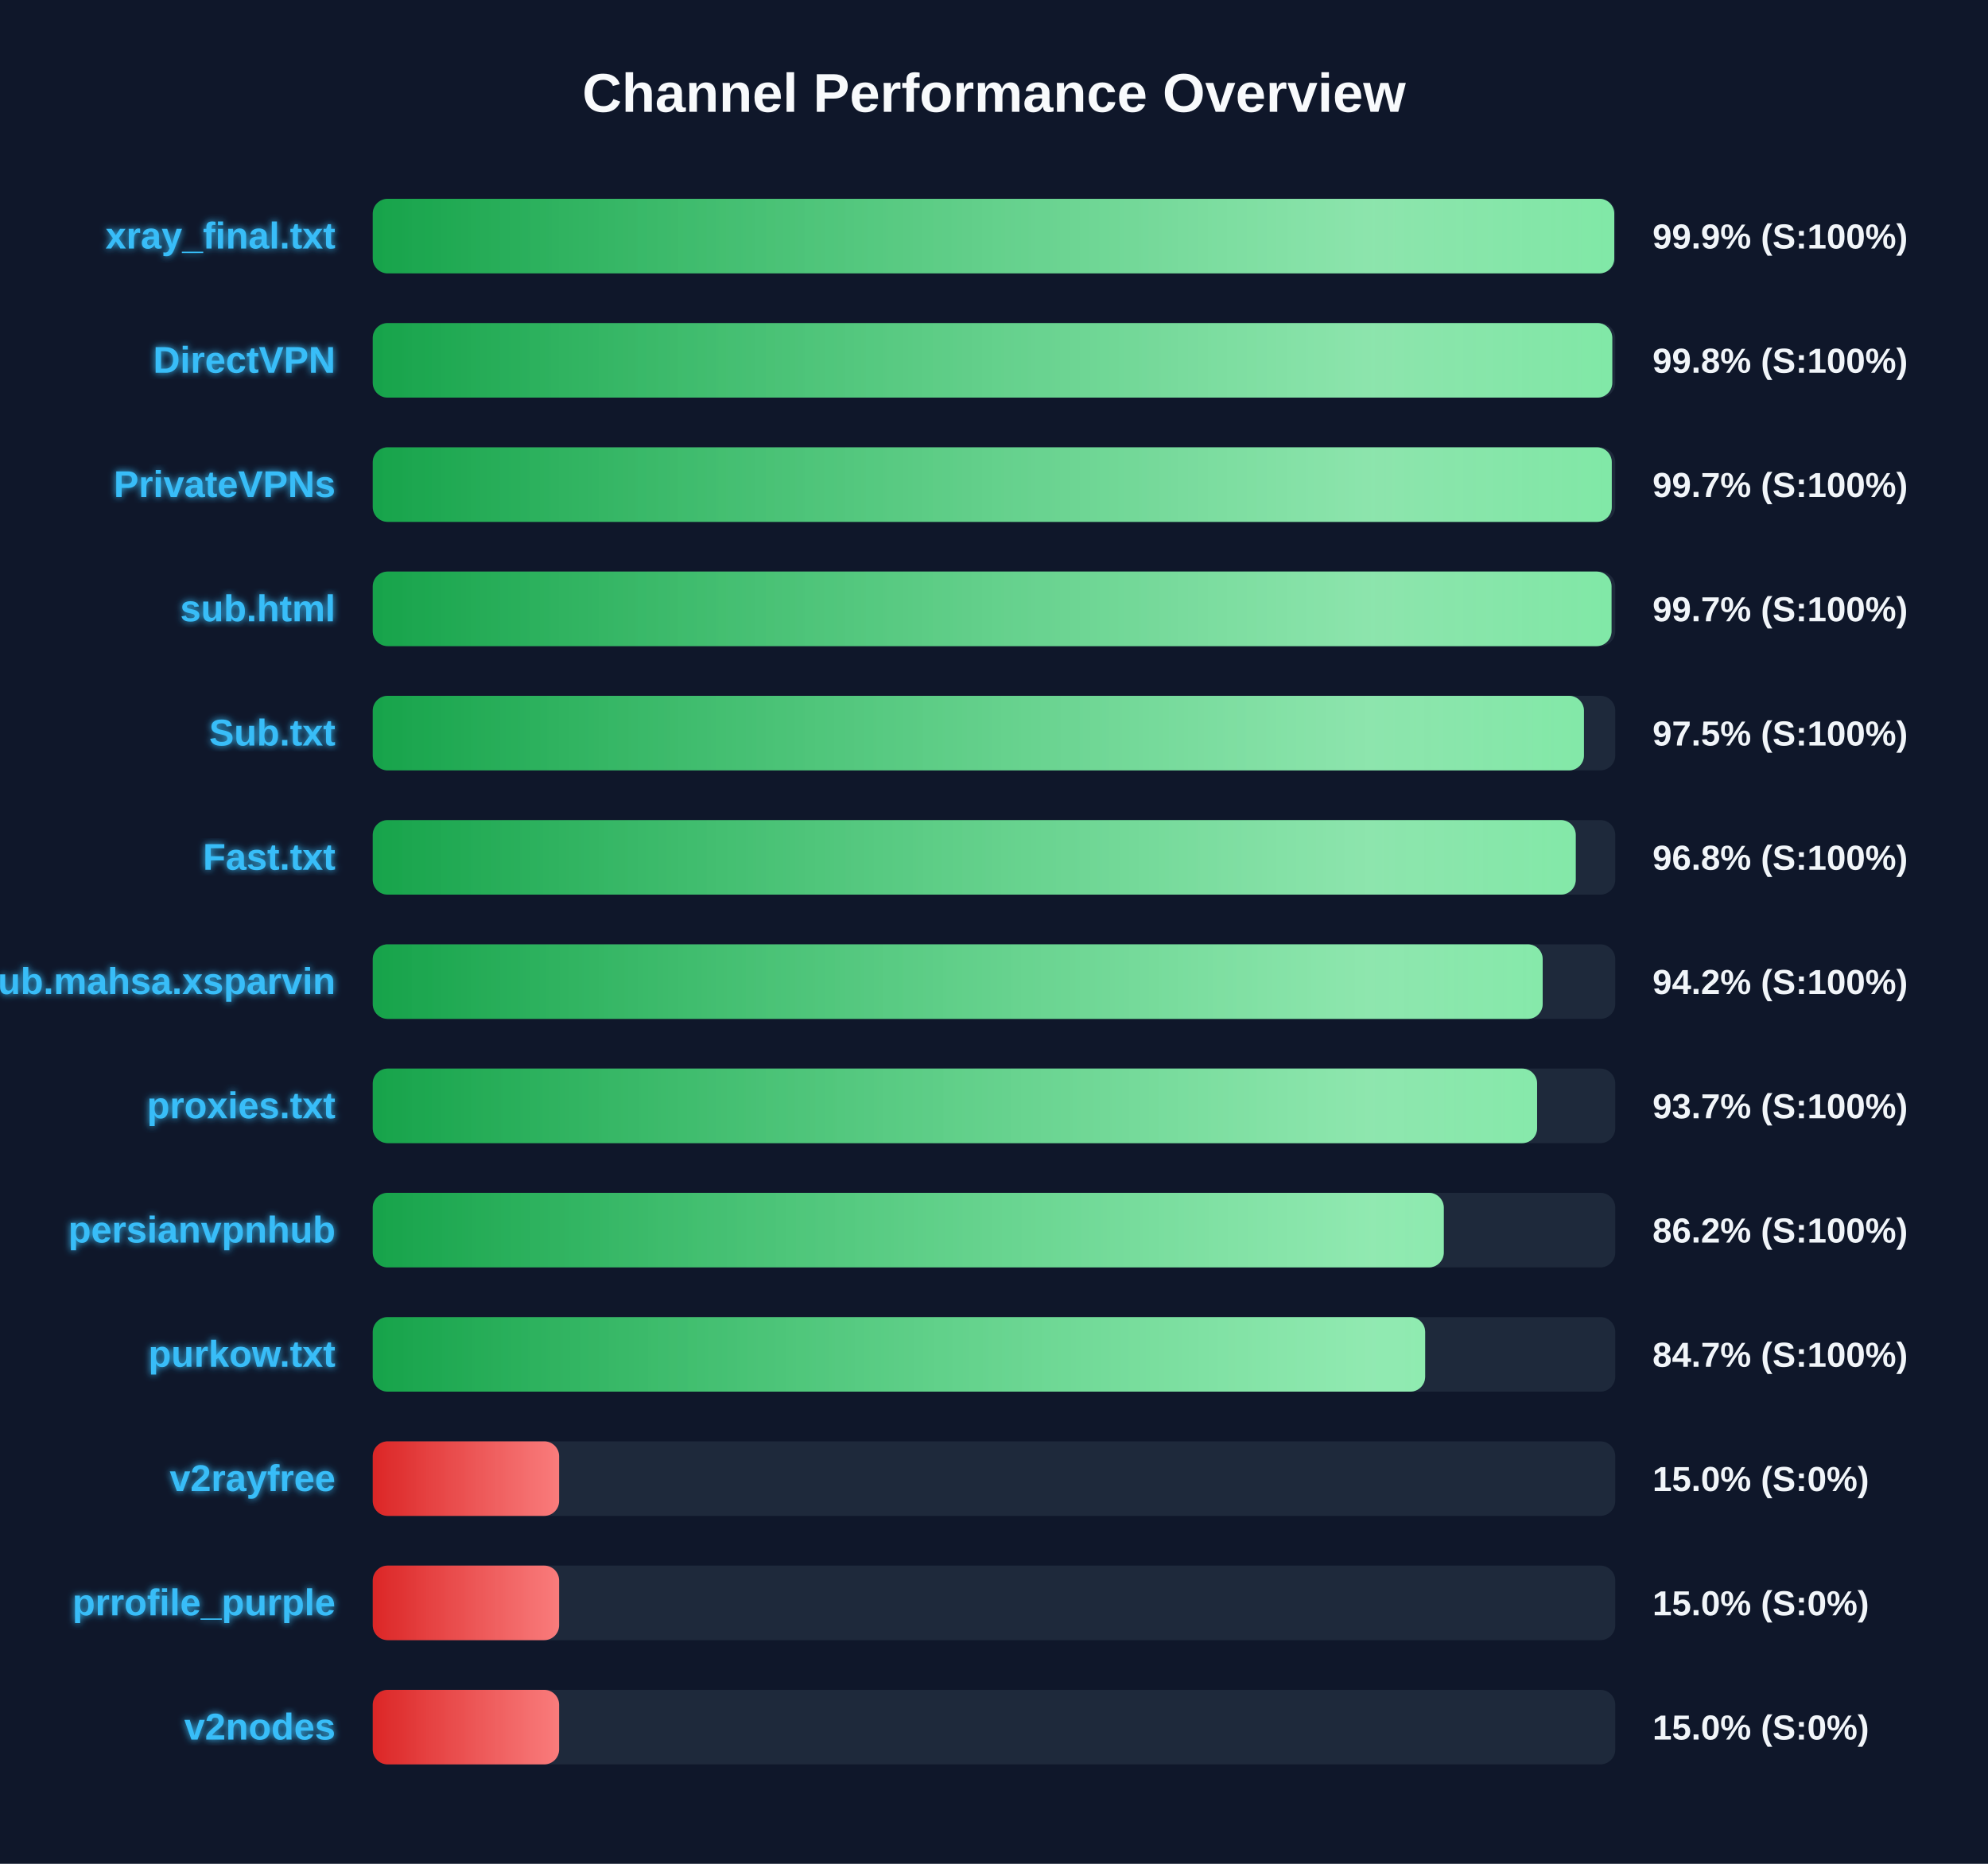
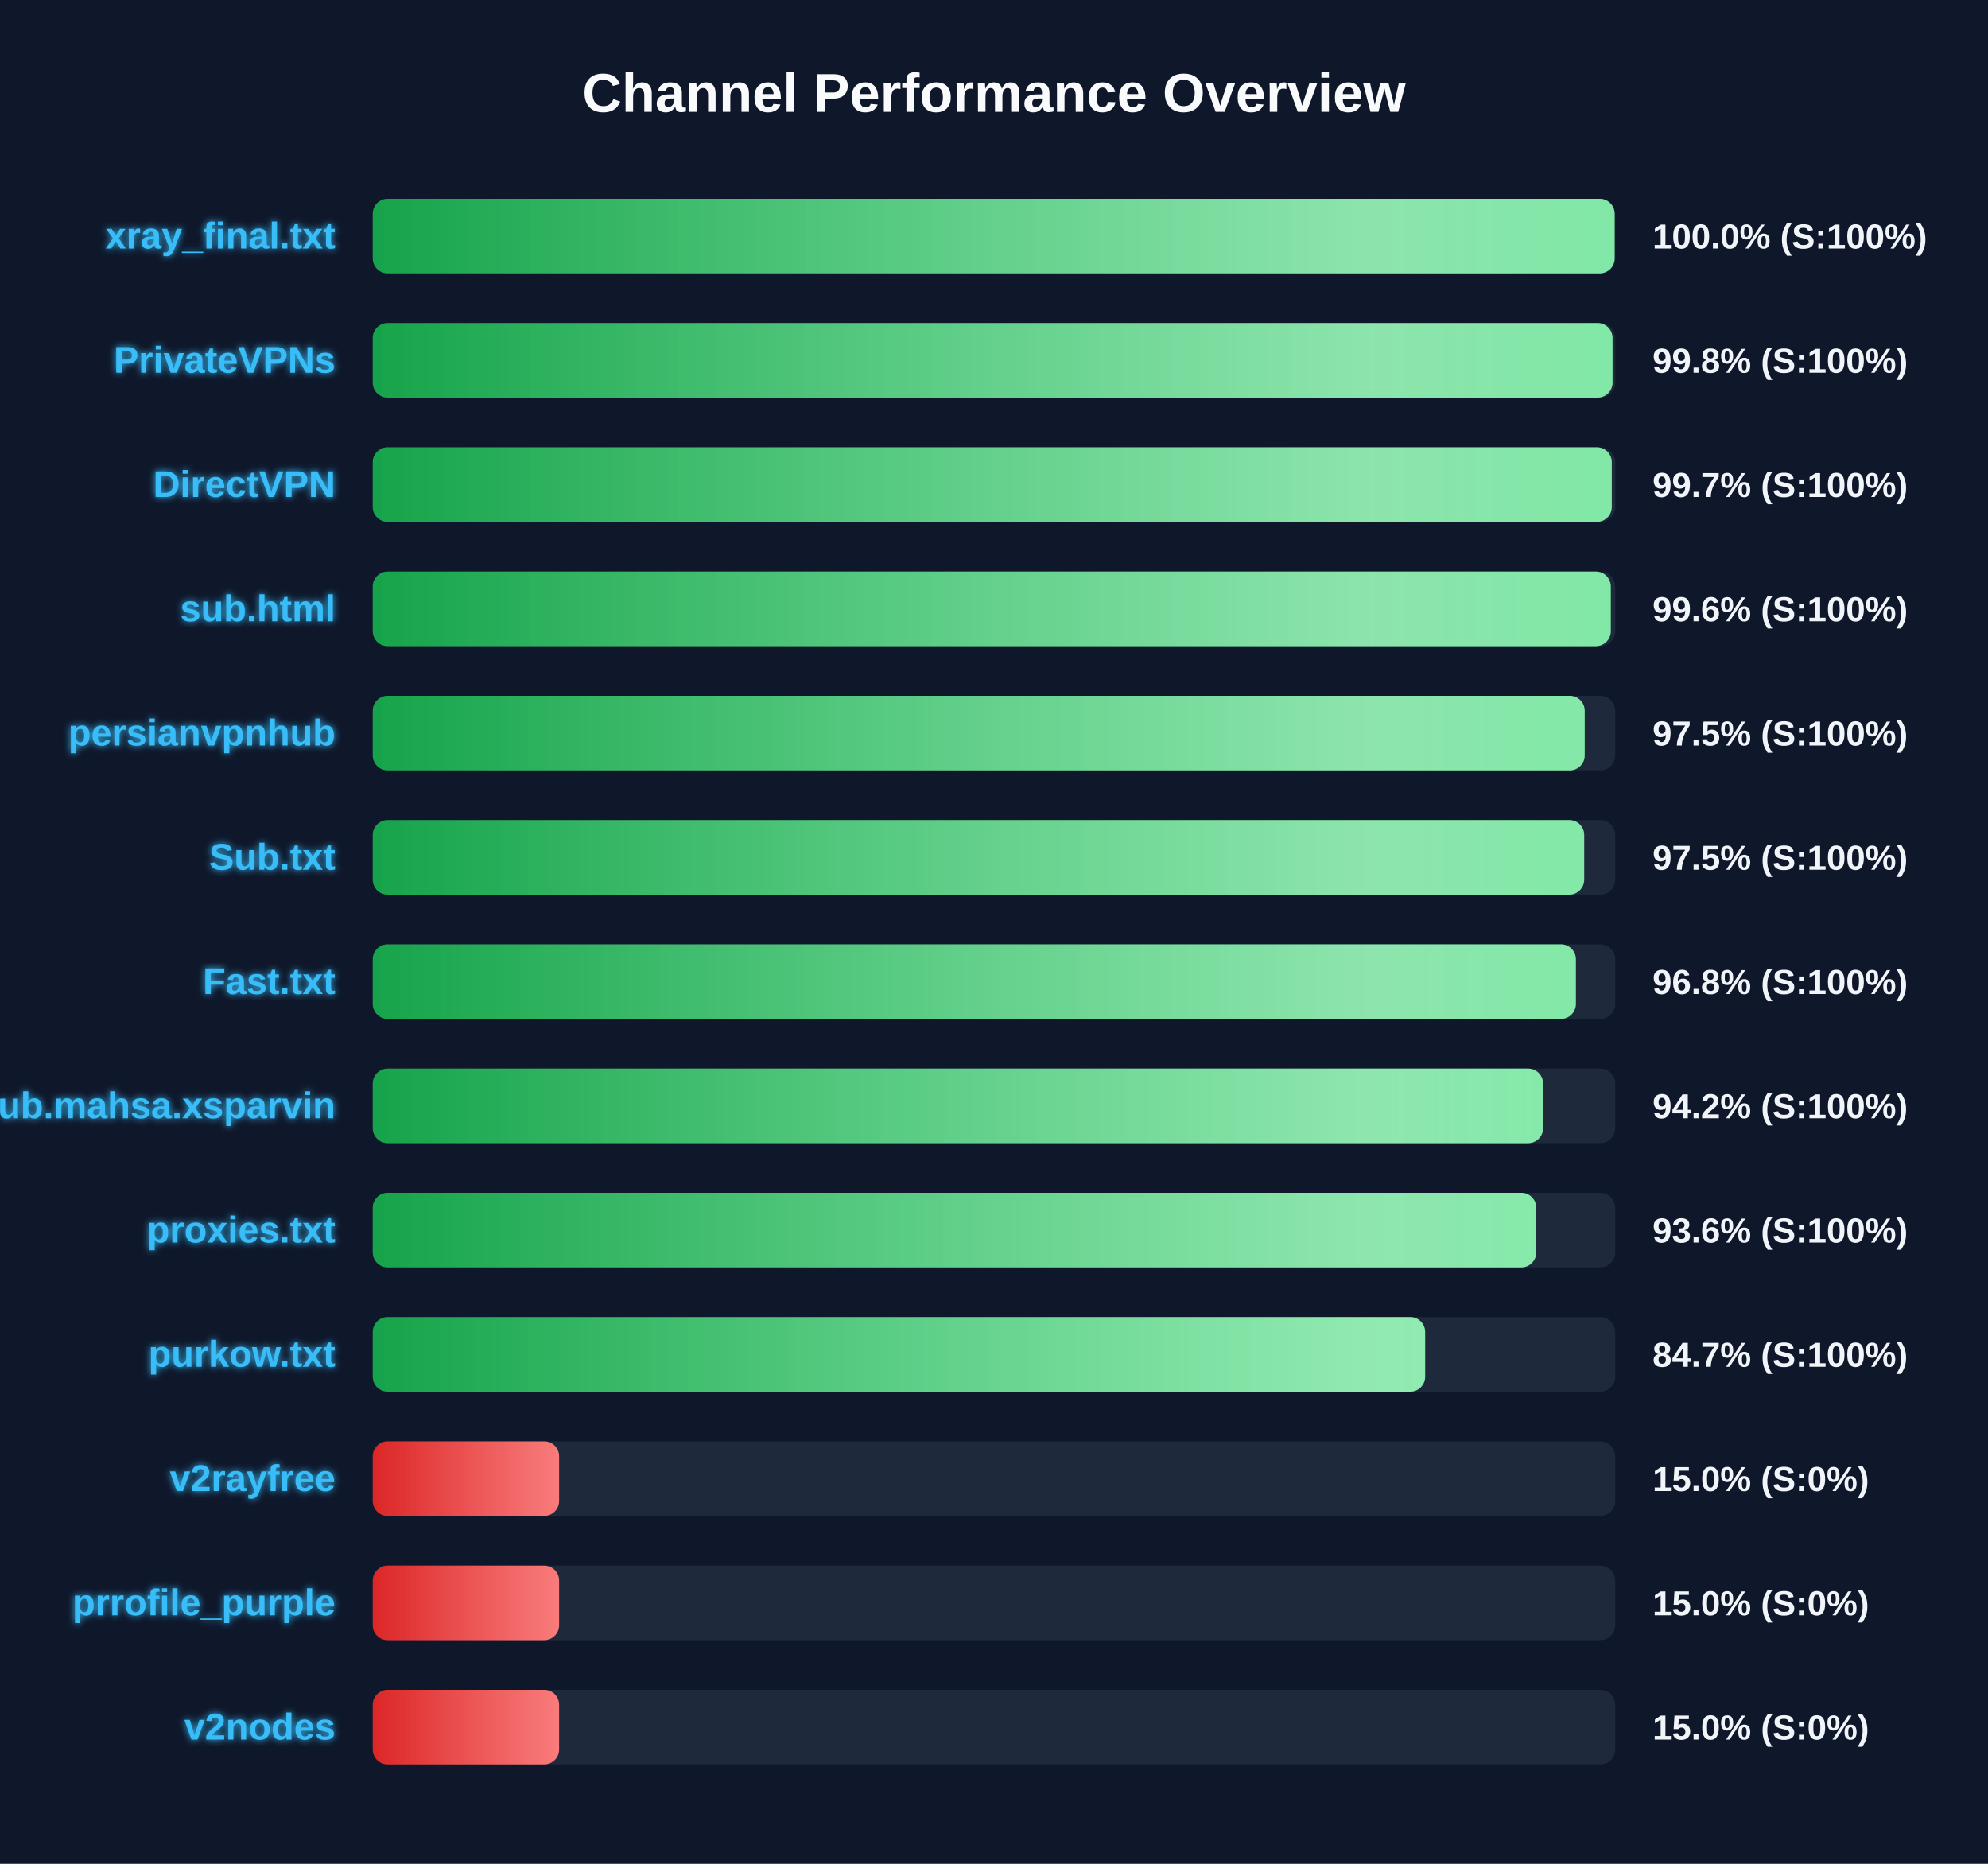
<svg xmlns="http://www.w3.org/2000/svg" width="800" height="750" version="1.1">
  <defs>
    <linearGradient id="grad-green" x1="0%" y1="0%" x2="100%" y2="0%">
      <stop offset="0%" stop-color="#16a34a" />
      <stop offset="100%" stop-color="#4ade80" />
    </linearGradient>
    <linearGradient id="grad-yellow" x1="0%" y1="0%" x2="100%" y2="0%">
      <stop offset="0%" stop-color="#ca8a04" />
      <stop offset="100%" stop-color="#fde047" />
    </linearGradient>
    <linearGradient id="grad-red" x1="0%" y1="0%" x2="100%" y2="0%">
      <stop offset="0%" stop-color="#dc2626" />
      <stop offset="100%" stop-color="#f87171" />
    </linearGradient>
    <linearGradient id="shimmer" x1="0%" y1="0%" x2="100%" y2="0%">
      <stop offset="0%" stop-color="rgba(255,255,255,0)" />
      <stop offset="50%" stop-color="rgba(255,255,255,0.4)" />
      <stop offset="100%" stop-color="rgba(255,255,255,0)" />
    </linearGradient>
    <filter id="glow" x="-20%" y="-20%" width="140%" height="140%">
      <feGaussianBlur stdDeviation="1.5" result="blur" />
      <feComposite in="SourceGraphic" in2="blur" operator="over" />
    </filter>
  </defs>
  <style>
        .bg-rect { fill: #0f172a; }
        .title { font: bold 22px 'Segoe UI', Arial, sans-serif; fill: #f8fafc; }
        .row { font: bold 15px 'Segoe UI', Arial, sans-serif; fill: #38bdf8; filter: url(#glow); }
        .score { font: bold 14px 'Segoe UI', Arial, sans-serif; fill: #f1f5f9; }
        @keyframes shimmer-anim {
            0% { transform: translateX(-100%); }
            100% { transform: translateX(200%); }
        }
        .shimmer-rect {
            animation: shimmer-anim 2.5s infinite linear;
        }
    </style>
  <rect width="100%" height="100%" class="bg-rect" />
  <text x="400" y="45" text-anchor="middle" class="title">Channel Performance Overview</text>
  <rect x="150" y="80" width="500" height="30" fill="#1e293b" rx="6" />
  <clipPath id="clip-0">
-     <rect x="150" y="80" width="499.6" height="30" rx="6" />
+     <rect x="150" y="80" width="499.75" height="30" rx="6" />
  </clipPath>
-   <rect x="150" y="80" width="499.6" height="30" fill="url(#grad-green)" rx="6" />
+   <rect x="150" y="80" width="499.75" height="30" fill="url(#grad-green)" rx="6" />
  <g clip-path="url(#clip-0)">
    <rect x="150" y="80" width="100%" height="30" fill="url(#shimmer)" class="shimmer-rect" />
  </g>
  <text x="135" y="100" text-anchor="end" class="row">xray_final.txt</text>
-   <text x="665" y="100" text-anchor="start" class="score">99.9% (S:100%)</text>
+   <text x="665" y="100" text-anchor="start" class="score">100.0% (S:100%)</text>
  <rect x="150" y="130" width="500" height="30" fill="#1e293b" rx="6" />
  <clipPath id="clip-1">
-     <rect x="150" y="130" width="498.8" height="30" rx="6" />
+     <rect x="150" y="130" width="498.9" height="30" rx="6" />
  </clipPath>
-   <rect x="150" y="130" width="498.8" height="30" fill="url(#grad-green)" rx="6" />
+   <rect x="150" y="130" width="498.9" height="30" fill="url(#grad-green)" rx="6" />
  <g clip-path="url(#clip-1)">
    <rect x="150" y="130" width="100%" height="30" fill="url(#shimmer)" class="shimmer-rect" />
  </g>
-   <text x="135" y="150" text-anchor="end" class="row">DirectVPN</text>
+   <text x="135" y="150" text-anchor="end" class="row">PrivateVPNs</text>
  <text x="665" y="150" text-anchor="start" class="score">99.8% (S:100%)</text>
  <rect x="150" y="180" width="500" height="30" fill="#1e293b" rx="6" />
  <clipPath id="clip-2">
    <rect x="150" y="180" width="498.6" height="30" rx="6" />
  </clipPath>
  <rect x="150" y="180" width="498.6" height="30" fill="url(#grad-green)" rx="6" />
  <g clip-path="url(#clip-2)">
    <rect x="150" y="180" width="100%" height="30" fill="url(#shimmer)" class="shimmer-rect" />
  </g>
-   <text x="135" y="200" text-anchor="end" class="row">PrivateVPNs</text>
+   <text x="135" y="200" text-anchor="end" class="row">DirectVPN</text>
  <text x="665" y="200" text-anchor="start" class="score">99.7% (S:100%)</text>
  <rect x="150" y="230" width="500" height="30" fill="#1e293b" rx="6" />
  <clipPath id="clip-3">
-     <rect x="150" y="230" width="498.5" height="30" rx="6" />
+     <rect x="150" y="230" width="498.2" height="30" rx="6" />
  </clipPath>
-   <rect x="150" y="230" width="498.5" height="30" fill="url(#grad-green)" rx="6" />
+   <rect x="150" y="230" width="498.2" height="30" fill="url(#grad-green)" rx="6" />
  <g clip-path="url(#clip-3)">
    <rect x="150" y="230" width="100%" height="30" fill="url(#shimmer)" class="shimmer-rect" />
  </g>
  <text x="135" y="250" text-anchor="end" class="row">sub.html</text>
-   <text x="665" y="250" text-anchor="start" class="score">99.7% (S:100%)</text>
+   <text x="665" y="250" text-anchor="start" class="score">99.6% (S:100%)</text>
  <rect x="150" y="280" width="500" height="30" fill="#1e293b" rx="6" />
  <clipPath id="clip-4">
-     <rect x="150" y="280" width="487.4" height="30" rx="6" />
+     <rect x="150" y="280" width="487.7" height="30" rx="6" />
  </clipPath>
-   <rect x="150" y="280" width="487.4" height="30" fill="url(#grad-green)" rx="6" />
+   <rect x="150" y="280" width="487.7" height="30" fill="url(#grad-green)" rx="6" />
  <g clip-path="url(#clip-4)">
    <rect x="150" y="280" width="100%" height="30" fill="url(#shimmer)" class="shimmer-rect" />
  </g>
-   <text x="135" y="300" text-anchor="end" class="row">Sub.txt</text>
+   <text x="135" y="300" text-anchor="end" class="row">persianvpnhub</text>
  <text x="665" y="300" text-anchor="start" class="score">97.5% (S:100%)</text>
  <rect x="150" y="330" width="500" height="30" fill="#1e293b" rx="6" />
  <clipPath id="clip-5">
-     <rect x="150" y="330" width="484.1" height="30" rx="6" />
+     <rect x="150" y="330" width="487.5" height="30" rx="6" />
  </clipPath>
-   <rect x="150" y="330" width="484.1" height="30" fill="url(#grad-green)" rx="6" />
+   <rect x="150" y="330" width="487.5" height="30" fill="url(#grad-green)" rx="6" />
  <g clip-path="url(#clip-5)">
    <rect x="150" y="330" width="100%" height="30" fill="url(#shimmer)" class="shimmer-rect" />
  </g>
-   <text x="135" y="350" text-anchor="end" class="row">Fast.txt</text>
-   <text x="665" y="350" text-anchor="start" class="score">96.8% (S:100%)</text>
+   <text x="135" y="350" text-anchor="end" class="row">Sub.txt</text>
+   <text x="665" y="350" text-anchor="start" class="score">97.5% (S:100%)</text>
  <rect x="150" y="380" width="500" height="30" fill="#1e293b" rx="6" />
  <clipPath id="clip-6">
-     <rect x="150" y="380" width="470.8" height="30" rx="6" />
+     <rect x="150" y="380" width="484.15" height="30" rx="6" />
  </clipPath>
-   <rect x="150" y="380" width="470.8" height="30" fill="url(#grad-green)" rx="6" />
+   <rect x="150" y="380" width="484.15" height="30" fill="url(#grad-green)" rx="6" />
  <g clip-path="url(#clip-6)">
    <rect x="150" y="380" width="100%" height="30" fill="url(#shimmer)" class="shimmer-rect" />
  </g>
-   <text x="135" y="400" text-anchor="end" class="row">Sub.mahsa.xsparvin</text>
-   <text x="665" y="400" text-anchor="start" class="score">94.2% (S:100%)</text>
+   <text x="135" y="400" text-anchor="end" class="row">Fast.txt</text>
+   <text x="665" y="400" text-anchor="start" class="score">96.8% (S:100%)</text>
  <rect x="150" y="430" width="500" height="30" fill="#1e293b" rx="6" />
  <clipPath id="clip-7">
-     <rect x="150" y="430" width="468.55" height="30" rx="6" />
+     <rect x="150" y="430" width="470.95" height="30" rx="6" />
  </clipPath>
-   <rect x="150" y="430" width="468.55" height="30" fill="url(#grad-green)" rx="6" />
+   <rect x="150" y="430" width="470.95" height="30" fill="url(#grad-green)" rx="6" />
  <g clip-path="url(#clip-7)">
    <rect x="150" y="430" width="100%" height="30" fill="url(#shimmer)" class="shimmer-rect" />
  </g>
-   <text x="135" y="450" text-anchor="end" class="row">proxies.txt</text>
-   <text x="665" y="450" text-anchor="start" class="score">93.7% (S:100%)</text>
+   <text x="135" y="450" text-anchor="end" class="row">Sub.mahsa.xsparvin</text>
+   <text x="665" y="450" text-anchor="start" class="score">94.2% (S:100%)</text>
  <rect x="150" y="480" width="500" height="30" fill="#1e293b" rx="6" />
  <clipPath id="clip-8">
-     <rect x="150" y="480" width="431.0" height="30" rx="6" />
+     <rect x="150" y="480" width="468.2" height="30" rx="6" />
  </clipPath>
-   <rect x="150" y="480" width="431.0" height="30" fill="url(#grad-green)" rx="6" />
+   <rect x="150" y="480" width="468.2" height="30" fill="url(#grad-green)" rx="6" />
  <g clip-path="url(#clip-8)">
    <rect x="150" y="480" width="100%" height="30" fill="url(#shimmer)" class="shimmer-rect" />
  </g>
-   <text x="135" y="500" text-anchor="end" class="row">persianvpnhub</text>
-   <text x="665" y="500" text-anchor="start" class="score">86.2% (S:100%)</text>
+   <text x="135" y="500" text-anchor="end" class="row">proxies.txt</text>
+   <text x="665" y="500" text-anchor="start" class="score">93.6% (S:100%)</text>
  <rect x="150" y="530" width="500" height="30" fill="#1e293b" rx="6" />
  <clipPath id="clip-9">
    <rect x="150" y="530" width="423.5" height="30" rx="6" />
  </clipPath>
  <rect x="150" y="530" width="423.5" height="30" fill="url(#grad-green)" rx="6" />
  <g clip-path="url(#clip-9)">
    <rect x="150" y="530" width="100%" height="30" fill="url(#shimmer)" class="shimmer-rect" />
  </g>
  <text x="135" y="550" text-anchor="end" class="row">purkow.txt</text>
  <text x="665" y="550" text-anchor="start" class="score">84.7% (S:100%)</text>
  <rect x="150" y="580" width="500" height="30" fill="#1e293b" rx="6" />
  <clipPath id="clip-10">
    <rect x="150" y="580" width="75.0" height="30" rx="6" />
  </clipPath>
  <rect x="150" y="580" width="75.0" height="30" fill="url(#grad-red)" rx="6" />
  <g clip-path="url(#clip-10)">
    <rect x="150" y="580" width="100%" height="30" fill="url(#shimmer)" class="shimmer-rect" />
  </g>
  <text x="135" y="600" text-anchor="end" class="row">v2rayfree</text>
  <text x="665" y="600" text-anchor="start" class="score">15.0% (S:0%)</text>
  <rect x="150" y="630" width="500" height="30" fill="#1e293b" rx="6" />
  <clipPath id="clip-11">
    <rect x="150" y="630" width="75.0" height="30" rx="6" />
  </clipPath>
  <rect x="150" y="630" width="75.0" height="30" fill="url(#grad-red)" rx="6" />
  <g clip-path="url(#clip-11)">
    <rect x="150" y="630" width="100%" height="30" fill="url(#shimmer)" class="shimmer-rect" />
  </g>
  <text x="135" y="650" text-anchor="end" class="row">prrofile_purple</text>
  <text x="665" y="650" text-anchor="start" class="score">15.0% (S:0%)</text>
  <rect x="150" y="680" width="500" height="30" fill="#1e293b" rx="6" />
  <clipPath id="clip-12">
    <rect x="150" y="680" width="75.0" height="30" rx="6" />
  </clipPath>
  <rect x="150" y="680" width="75.0" height="30" fill="url(#grad-red)" rx="6" />
  <g clip-path="url(#clip-12)">
    <rect x="150" y="680" width="100%" height="30" fill="url(#shimmer)" class="shimmer-rect" />
  </g>
  <text x="135" y="700" text-anchor="end" class="row">v2nodes</text>
  <text x="665" y="700" text-anchor="start" class="score">15.0% (S:0%)</text>
</svg>
